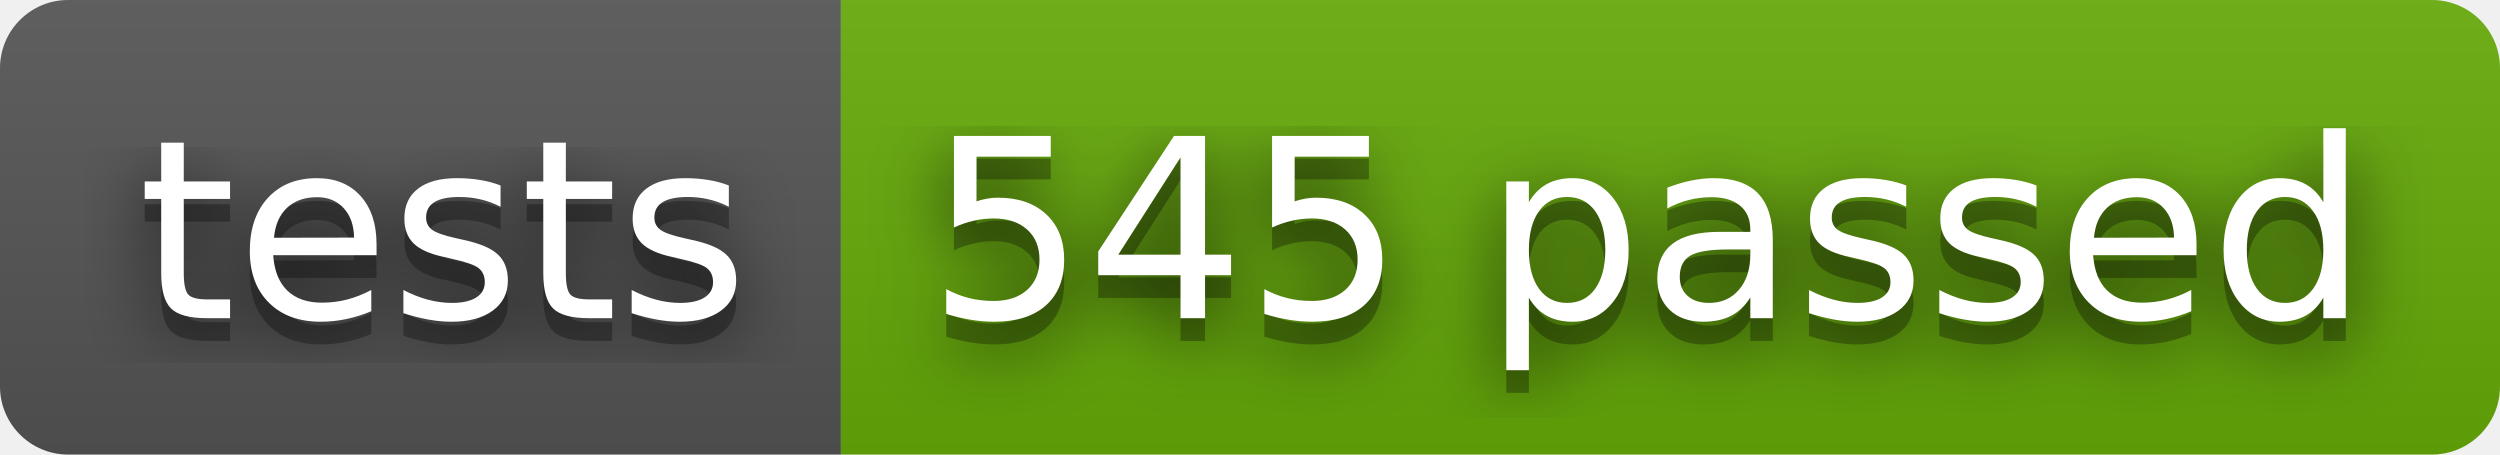
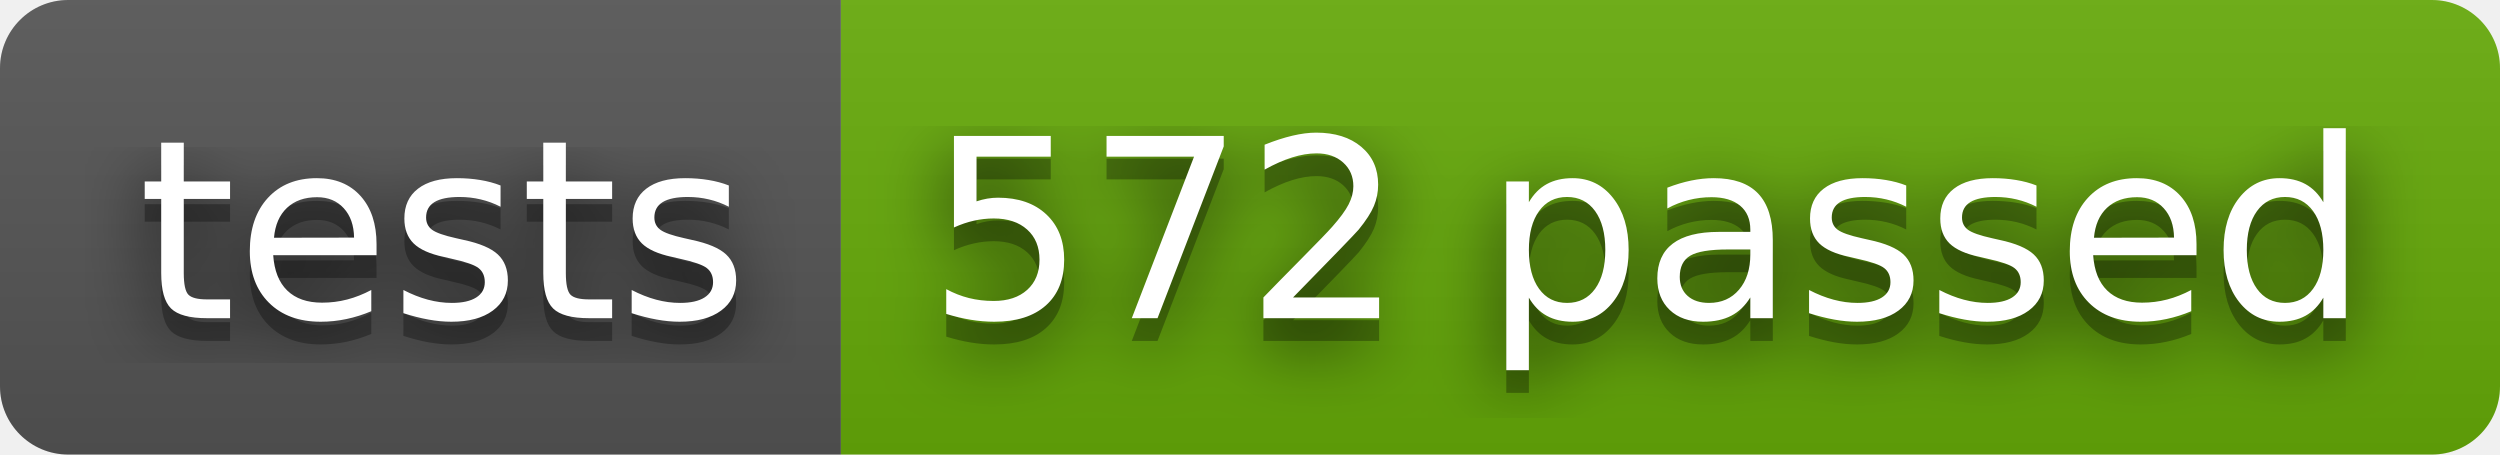
- <svg xmlns="http://www.w3.org/2000/svg" width="110" height="20" role="img" aria-label="tests: 545 passed">
+ <svg xmlns="http://www.w3.org/2000/svg" width="110" height="20" role="img" aria-label="tests: 572 passed">
  <filter id="blur">
    <feGaussianBlur stdDeviation="16" />
  </filter>
  <linearGradient id="s" x2="0" y2="100%">
    <stop offset="0" stop-color="#bbb" stop-opacity=".1" />
    <stop offset="1" stop-opacity=".1" />
  </linearGradient>
  <clipPath id="r">
    <rect width="110" height="20" rx="3" />
  </clipPath>
  <g clip-path="url(#r)">
    <rect width="37" height="20" fill="#555" />
    <rect x="37" width="73" height="20" fill="#67ac09" />
    <rect width="110" height="20" fill="url(#s)" />
  </g>
  <g fill="#fff" text-anchor="middle" font-family="Verdana,Geneva,DejaVu Sans,sans-serif" text-rendering="geometricPrecision" font-size="110">
    <g transform="scale(.1)">
      <g aria-hidden="true" fill="#010101">
        <text x="195" y="150" fill-opacity=".8" filter="url(#blur)" textLength="270">tests</text>
        <text x="195" y="150" fill-opacity=".3" textLength="270">tests</text>
      </g>
      <text x="195" y="140" textLength="270">tests</text>
    </g>
    <g transform="scale(.1)">
      <g aria-hidden="true" fill="#010101">
-         <text x="725" y="150" fill-opacity=".8" filter="url(#blur)" textLength="630">545 passed</text>
-         <text x="725" y="150" fill-opacity=".3" textLength="630">545 passed</text>
+         <text x="725" y="150" fill-opacity=".8" filter="url(#blur)" textLength="630">572 passed</text>
+         <text x="725" y="150" fill-opacity=".3" textLength="630">572 passed</text>
      </g>
-       <text x="725" y="140" textLength="630">545 passed</text>
+       <text x="725" y="140" textLength="630">572 passed</text>
    </g>
  </g>
</svg>
